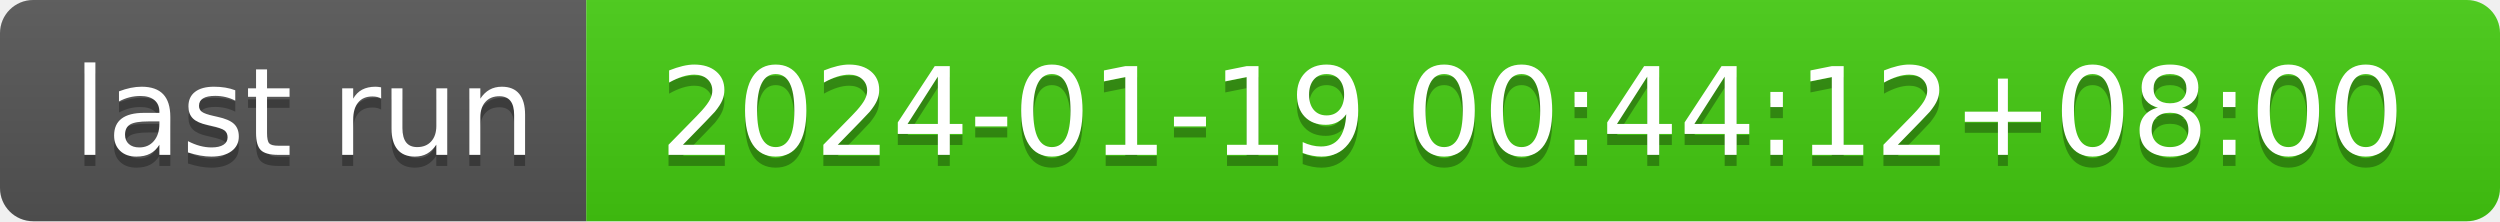
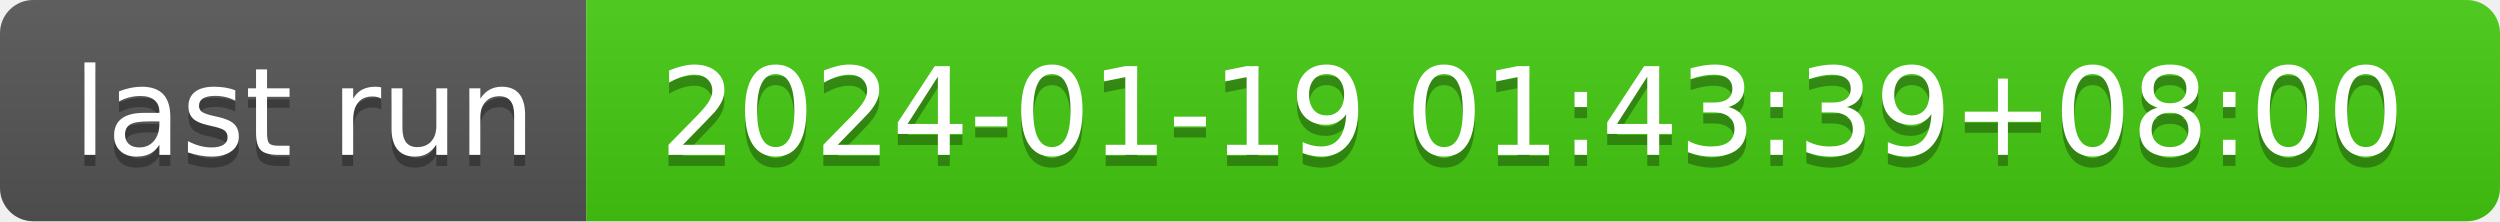
- <svg xmlns="http://www.w3.org/2000/svg" width="226" height="20" role="img" aria-label="last run: 2024-01-19 00:44:12+08:00">
+ <svg xmlns="http://www.w3.org/2000/svg" width="226" height="20" role="img" aria-label="last run: 2024-01-19 01:43:39+08:00">
  <linearGradient id="s" x2="0" y2="100%">
    <stop offset="0" stop-color="#bbb" stop-opacity=".1" />
    <stop offset="1" stop-opacity=".1" />
  </linearGradient>
  <clipPath id="r">
    <rect width="226" height="20" rx="3" fill="#fff" />
  </clipPath>
  <g clip-path="url(#r)">
    <rect width="53" height="20" fill="#555" />
    <rect x="53" width="173" height="20" fill="#4c1" />
    <rect width="226" height="20" fill="url(#s)" />
  </g>
  <g fill="#fff" text-anchor="middle" font-family="Verdana,Geneva,DejaVu Sans,sans-serif" text-rendering="geometricPrecision" font-size="110">
    <text aria-hidden="true" x="275" y="150" fill="#010101" fill-opacity=".3" transform="scale(.1)" textLength="430">last run</text>
    <text x="275" y="140" transform="scale(.1)" fill="#fff" textLength="430">last run</text>
-     <text aria-hidden="true" x="1385" y="150" fill="#010101" fill-opacity=".3" transform="scale(.1)" textLength="1630">2024-01-19 00:44:12+08:00</text>
-     <text x="1385" y="140" transform="scale(.1)" fill="#fff" textLength="1630">2024-01-19 00:44:12+08:00</text>
+     <text aria-hidden="true" x="1385" y="150" fill="#010101" fill-opacity=".3" transform="scale(.1)" textLength="1630">2024-01-19 01:43:39+08:00</text>
+     <text x="1385" y="140" transform="scale(.1)" fill="#fff" textLength="1630">2024-01-19 01:43:39+08:00</text>
  </g>
</svg>
